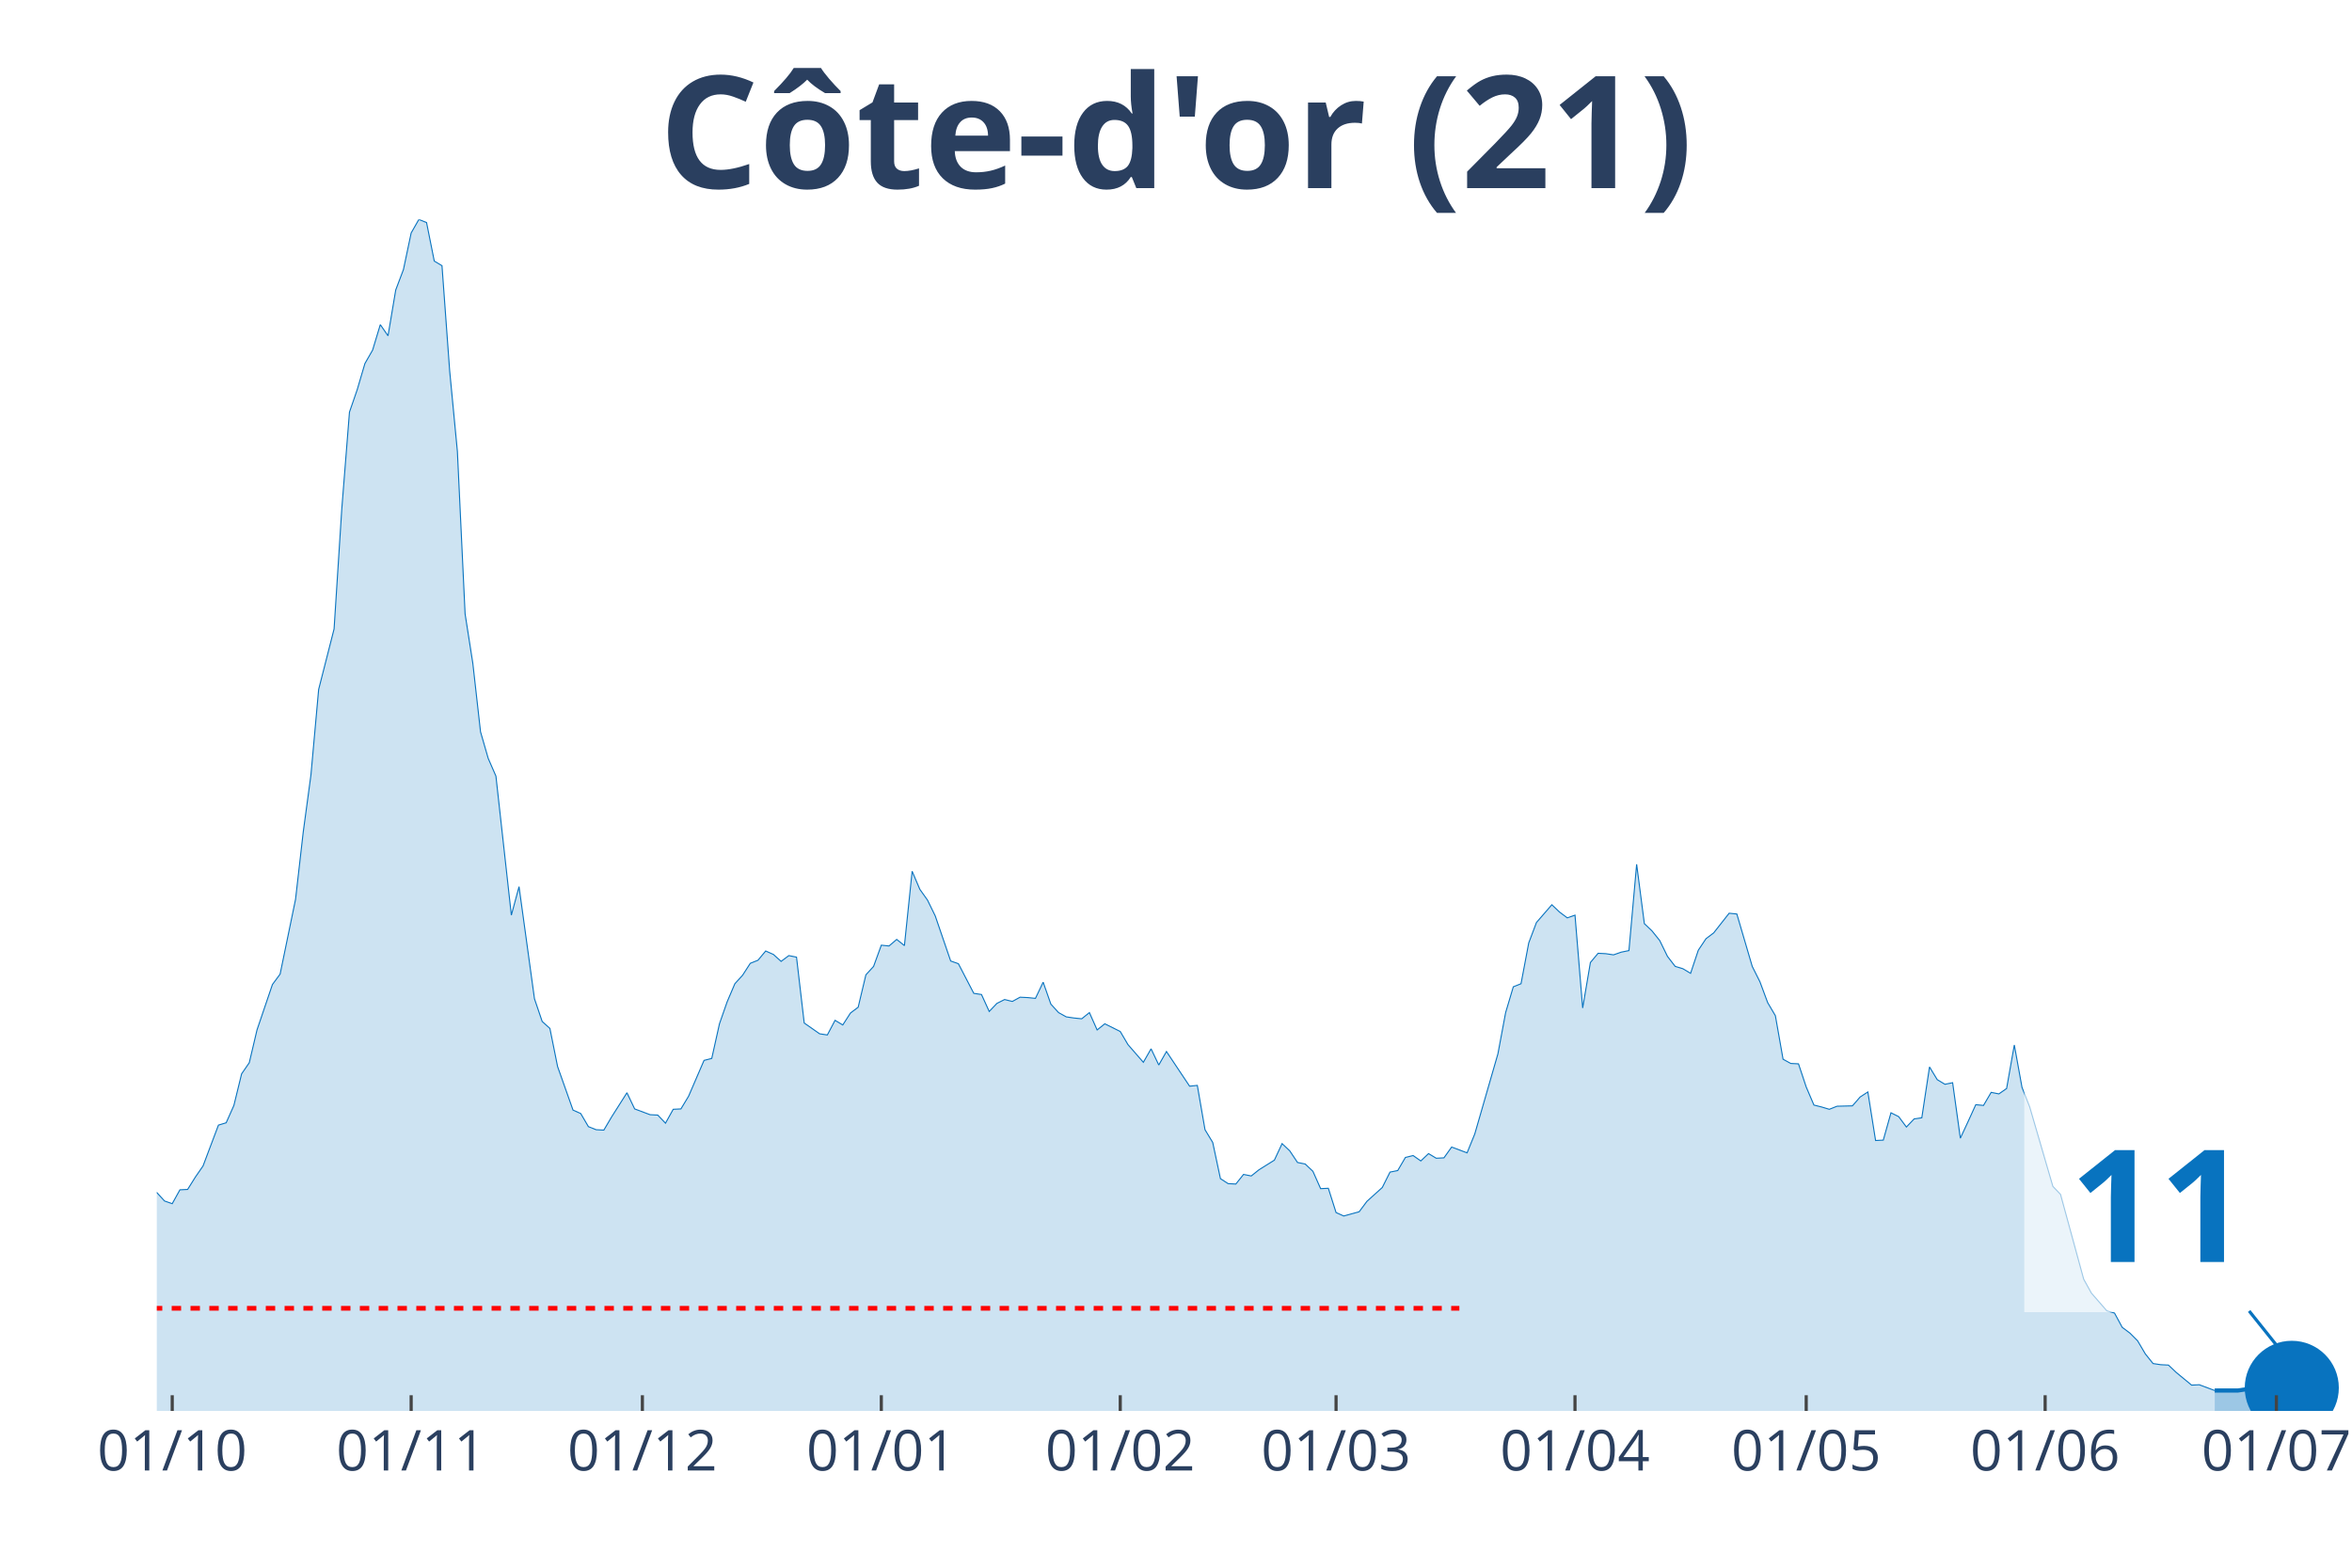
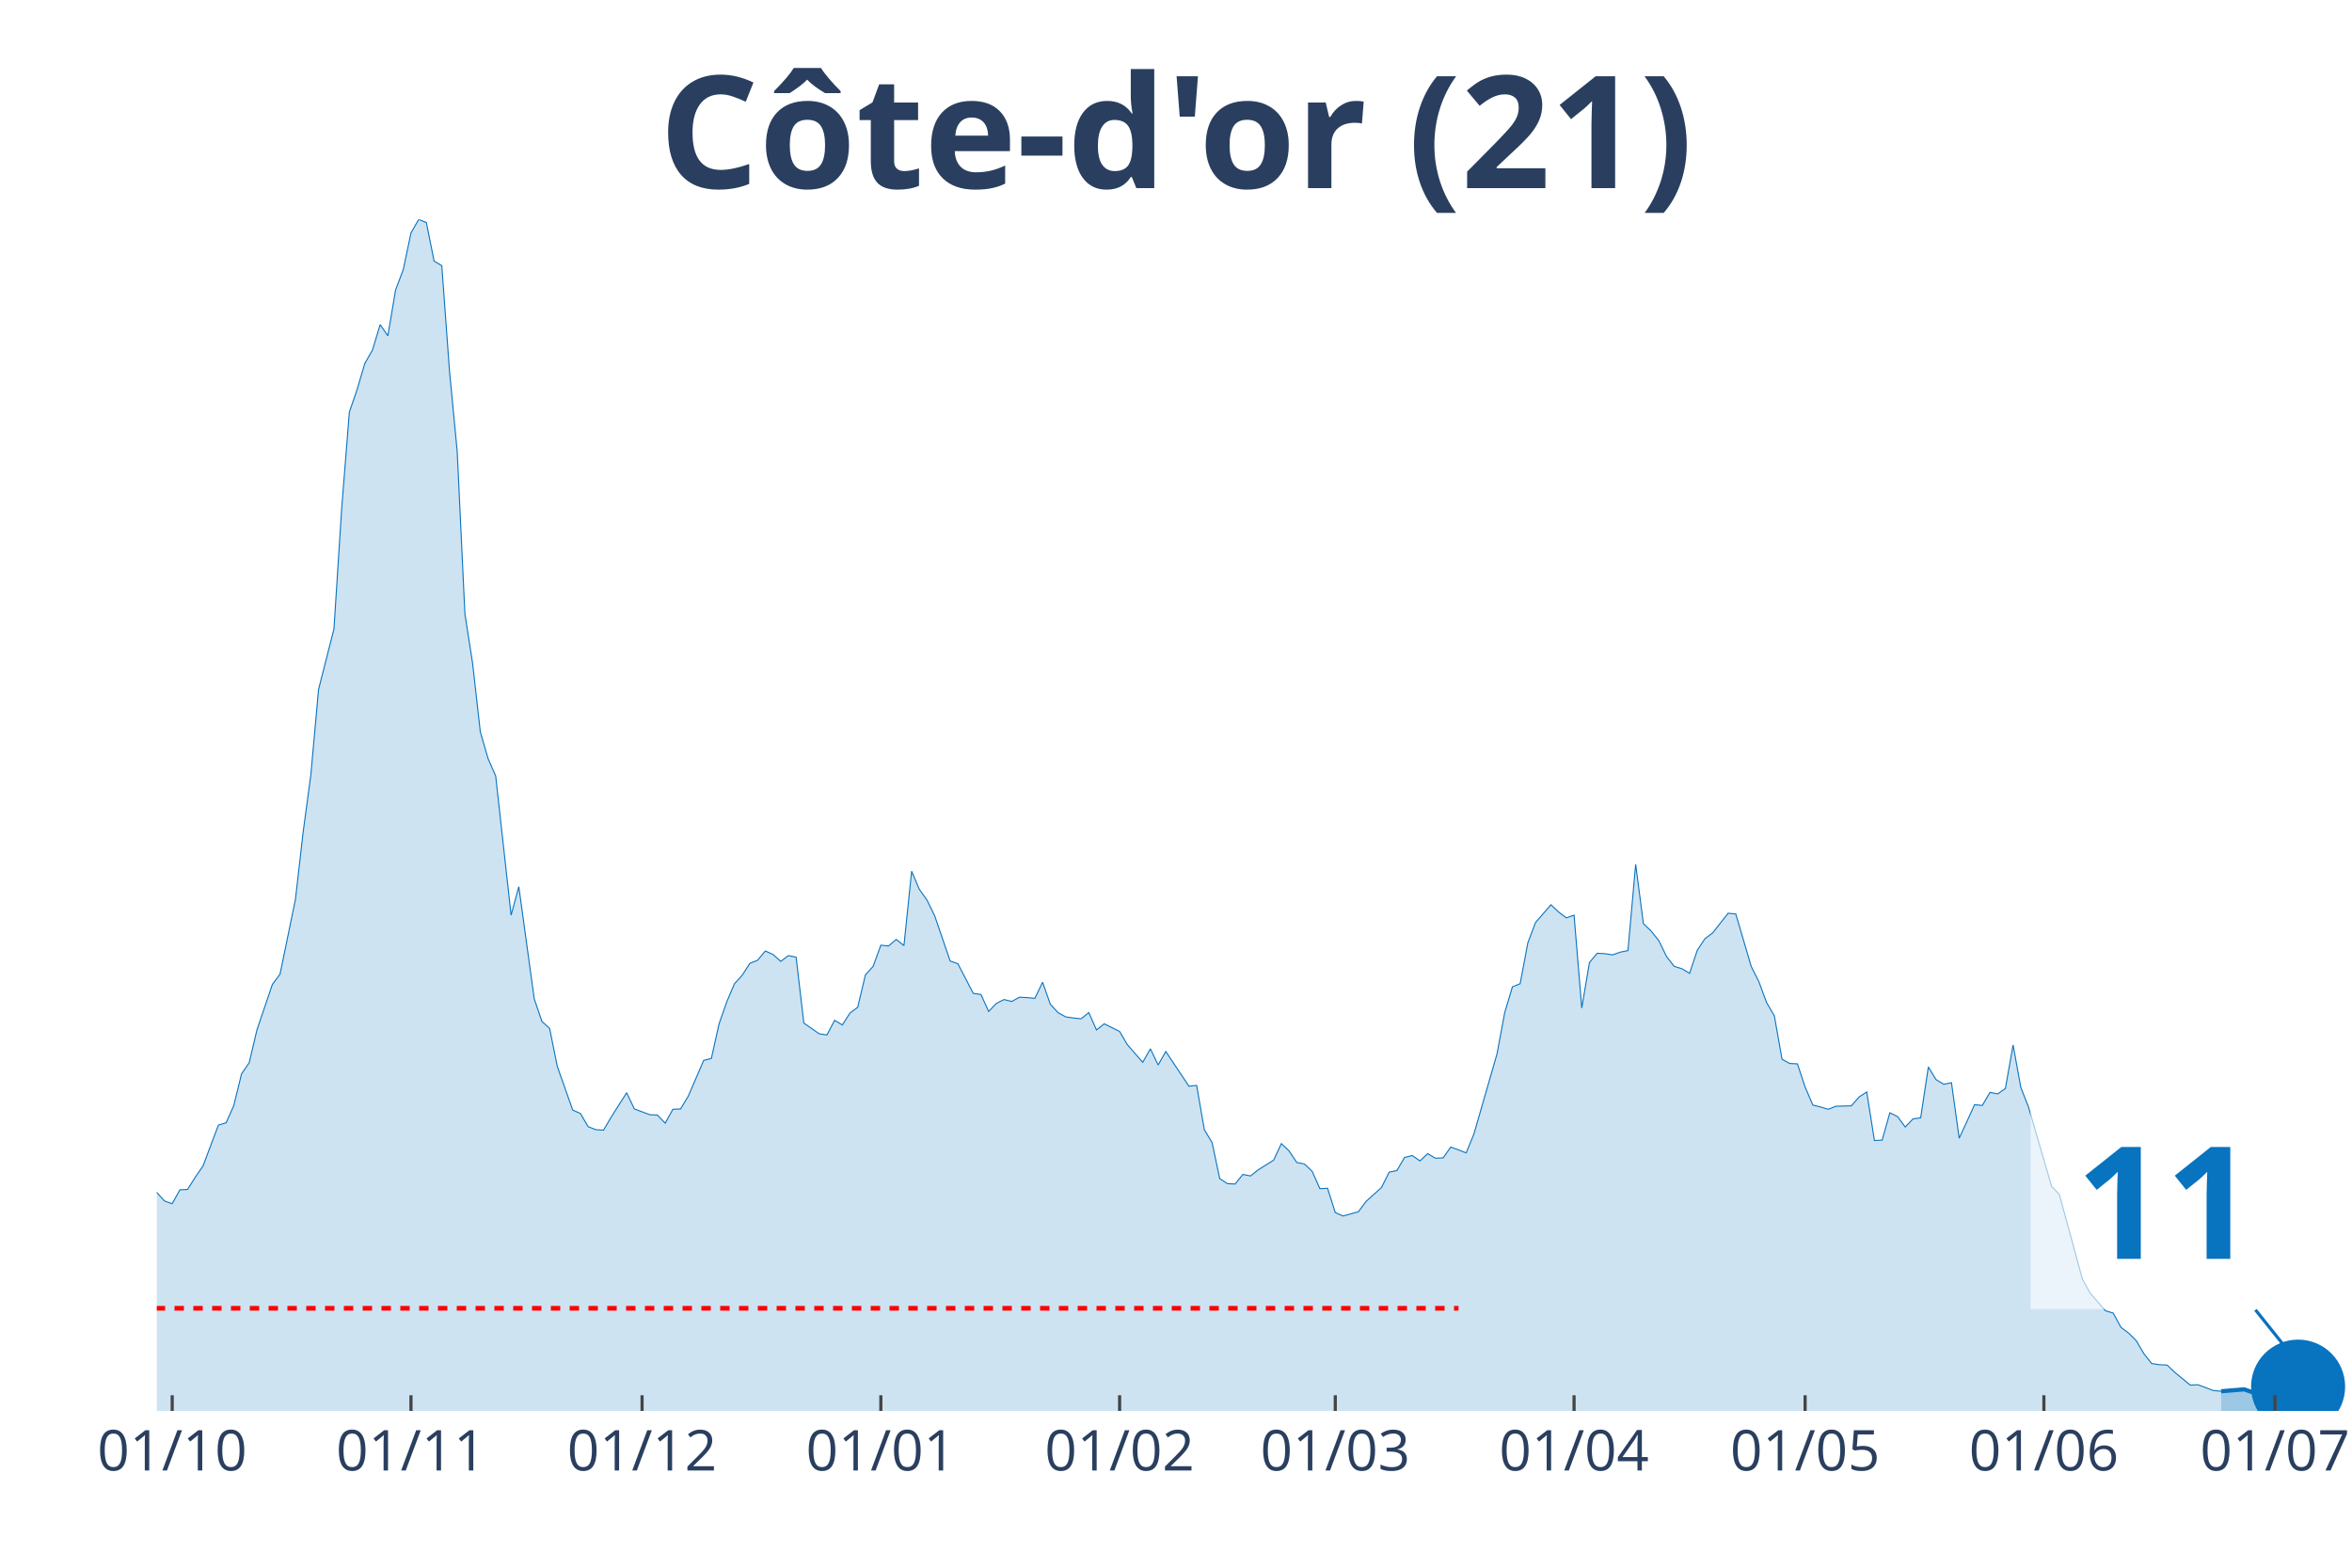
<svg xmlns="http://www.w3.org/2000/svg" class="main-svg" width="1125" height="750" style="" viewBox="0 0 750 500">
  <rect x="0" y="0" width="750" height="500" style="fill: rgb(0, 0, 0); fill-opacity: 0;" />
-   <defs id="defs-af2af2">
+   <defs id="defs-c549f2">
    <g class="clips">
-       <clipPath id="clipaf2af2xyplot" class="plotclip">
-         <rect width="698" height="380" />
+       <clipPath id="clipc549f2xyplot" class="plotclip">
+         <rect width="700" height="380" />
      </clipPath>
-       <clipPath class="axesclip" id="clipaf2af2x">
-         <rect x="50" y="0" width="698" height="500" />
+       <clipPath class="axesclip" id="clipc549f2x">
+         <rect x="50" y="0" width="700" height="500" />
      </clipPath>
-       <clipPath class="axesclip" id="clipaf2af2y">
+       <clipPath class="axesclip" id="clipc549f2y">
        <rect x="0" y="70" width="750" height="380" />
      </clipPath>
-       <clipPath class="axesclip" id="clipaf2af2xy">
-         <rect x="50" y="70" width="698" height="380" />
+       <clipPath class="axesclip" id="clipc549f2xy">
+         <rect x="50" y="70" width="700" height="380" />
      </clipPath>
    </g>
    <g class="gradients" />
  </defs>
  <g class="bglayer">
-     <rect class="bg" x="50" y="70" width="698" height="380" style="fill: rgb(0, 0, 0); fill-opacity: 0; stroke-width: 0;" />
+     <rect class="bg" x="50" y="70" width="700" height="380" style="fill: rgb(0, 0, 0); fill-opacity: 0; stroke-width: 0;" />
  </g>
  <g class="layer-below">
    <g class="imagelayer" />
    <g class="shapelayer" />
  </g>
  <g class="cartesianlayer">
    <g class="subplot xy">
      <g class="layer-subplot">
        <g class="shapelayer" />
        <g class="imagelayer" />
      </g>
      <g class="gridlayer">
        <g class="x">
-           <path class="xgrid crisp" transform="translate(54.92,0)" d="M0,70v380" style="stroke: rgb(255, 255, 255); stroke-opacity: 1; stroke-width: 1px;" />
-           <path class="xgrid crisp" transform="translate(131.11,0)" d="M0,70v380" style="stroke: rgb(255, 255, 255); stroke-opacity: 1; stroke-width: 1px;" />
-           <path class="xgrid crisp" transform="translate(204.84,0)" d="M0,70v380" style="stroke: rgb(255, 255, 255); stroke-opacity: 1; stroke-width: 1px;" />
-           <path class="xgrid crisp" transform="translate(281.03,0)" d="M0,70v380" style="stroke: rgb(255, 255, 255); stroke-opacity: 1; stroke-width: 1px;" />
-           <path class="xgrid crisp" transform="translate(357.22,0)" d="M0,70v380" style="stroke: rgb(255, 255, 255); stroke-opacity: 1; stroke-width: 1px;" />
-           <path class="xgrid crisp" transform="translate(426.04,0)" d="M0,70v380" style="stroke: rgb(255, 255, 255); stroke-opacity: 1; stroke-width: 1px;" />
-           <path class="xgrid crisp" transform="translate(502.23,0)" d="M0,70v380" style="stroke: rgb(255, 255, 255); stroke-opacity: 1; stroke-width: 1px;" />
-           <path class="xgrid crisp" transform="translate(575.96,0)" d="M0,70v380" style="stroke: rgb(255, 255, 255); stroke-opacity: 1; stroke-width: 1px;" />
-           <path class="xgrid crisp" transform="translate(652.15,0)" d="M0,70v380" style="stroke: rgb(255, 255, 255); stroke-opacity: 1; stroke-width: 1px;" />
-           <path class="xgrid crisp" transform="translate(725.88,0)" d="M0,70v380" style="stroke: rgb(255, 255, 255); stroke-opacity: 1; stroke-width: 1px;" />
+           <path class="xgrid crisp" transform="translate(54.91,0)" d="M0,70v380" style="stroke: rgb(255, 255, 255); stroke-opacity: 1; stroke-width: 1px;" />
+           <path class="xgrid crisp" transform="translate(131.05,0)" d="M0,70v380" style="stroke: rgb(255, 255, 255); stroke-opacity: 1; stroke-width: 1px;" />
+           <path class="xgrid crisp" transform="translate(204.74,0)" d="M0,70v380" style="stroke: rgb(255, 255, 255); stroke-opacity: 1; stroke-width: 1px;" />
+           <path class="xgrid crisp" transform="translate(280.88,0)" d="M0,70v380" style="stroke: rgb(255, 255, 255); stroke-opacity: 1; stroke-width: 1px;" />
+           <path class="xgrid crisp" transform="translate(357.02,0)" d="M0,70v380" style="stroke: rgb(255, 255, 255); stroke-opacity: 1; stroke-width: 1px;" />
+           <path class="xgrid crisp" transform="translate(425.79,0)" d="M0,70v380" style="stroke: rgb(255, 255, 255); stroke-opacity: 1; stroke-width: 1px;" />
+           <path class="xgrid crisp" transform="translate(501.93,0)" d="M0,70v380" style="stroke: rgb(255, 255, 255); stroke-opacity: 1; stroke-width: 1px;" />
+           <path class="xgrid crisp" transform="translate(575.61,0)" d="M0,70v380" style="stroke: rgb(255, 255, 255); stroke-opacity: 1; stroke-width: 1px;" />
+           <path class="xgrid crisp" transform="translate(651.75,0)" d="M0,70v380" style="stroke: rgb(255, 255, 255); stroke-opacity: 1; stroke-width: 1px;" />
+           <path class="xgrid crisp" transform="translate(725.44,0)" d="M0,70v380" style="stroke: rgb(255, 255, 255); stroke-opacity: 1; stroke-width: 1px;" />
        </g>
        <g class="y" />
      </g>
      <g class="zerolinelayer" />
      <path class="xlines-below" />
      <path class="ylines-below" />
      <g class="overlines-below" />
      <g class="xaxislayer-below" />
      <g class="yaxislayer-below" />
      <g class="overaxes-below" />
-       <g class="plot" transform="translate(50, 70)" clip-path="url('#clipaf2af2xyplot')">
+       <g class="plot" transform="translate(50, 70)" clip-path="url('#clipc549f2xyplot')">
        <g class="scatterlayer mlayer">
-           <g class="trace scatter trace9802dc" style="stroke-miterlimit: 2;">
+           <g class="trace scatter trace1f69bd" style="stroke-miterlimit: 2;">
            <g class="fills">
              <g>
-                 <path class="js-fill" d="M656.22,380L-334.25,380L-334.25,374.47L-312.13,376.44L-309.68,377.79L-290.01,379.63L-287.56,379.63L-255.61,378.16L-253.15,378.16L-228.57,378.89L-226.11,378.89L-186.79,378.4L-184.33,378.28L-159.75,376.56L-157.3,377.17L-132.72,375.09L-130.26,375.7L-120.43,374.1L-117.97,373.12L-115.51,372.87L-113.06,369.68L-105.68,362.8L-103.23,357.27L-86.02,335.28L-83.56,336.39L-81.11,336.26L-78.65,338.11L-76.19,335.28L-73.73,334.91L-68.82,334.79L-66.36,334.42L-63.9,333.44L-61.44,325.08L-58.99,318.45L-56.53,317.34L-51.61,310.71L-49.15,308.5L-46.7,307.27L-44.24,311.94L-41.78,316.61L-39.32,316.11L-36.87,319.55L-34.41,316.61L-31.95,315.75L-29.49,312.92L-24.58,309.48L-22.12,305.06L-19.66,302.23L-17.2,304.93L-14.75,303.83L-12.29,307.76L-9.83,307.64L-7.37,309.48L-4.92,308.74L-2.46,311.57L0,310.34L2.46,313.04L4.92,313.9L7.37,309.48L9.83,309.36L12.29,305.43L14.75,301.86L17.2,295.35L19.66,288.84L22.12,288.1L24.58,282.57L27.04,272.5L29.49,268.94L31.95,258.49L36.87,244L39.32,240.68L44.24,216.84L46.7,195.34L49.15,177.16L51.61,149.89L56.53,130.6L58.99,92.27L61.44,61.43L63.9,54.3L66.36,45.95L68.82,41.65L71.27,33.54L73.73,37.1L76.19,22.48L78.65,15.97L81.11,4.3L83.56,0L86.02,0.98L88.48,13.27L90.94,14.74L93.39,48.28L95.85,73.96L98.31,125.81L100.77,141.53L103.23,163.4L105.68,171.88L108.14,177.53L113.06,221.88L115.51,212.79L120.43,248.54L122.89,255.79L125.35,258L127.8,270.16L132.72,284.05L135.18,285.15L137.63,289.33L140.09,290.31L142.55,290.44L145.01,286.26L149.92,278.52L152.38,283.68L157.3,285.52L159.75,285.65L162.21,288.23L164.67,283.8L167.13,283.68L169.58,279.62L174.5,268.2L176.96,267.58L179.42,256.53L181.87,249.52L184.33,243.75L186.79,241.05L189.25,237.24L191.7,236.26L194.16,233.31L196.62,234.41L199.08,236.62L201.54,234.78L203.99,235.27L206.45,256.28L211.37,259.72L213.82,260.09L216.28,255.42L218.74,256.9L221.2,253.09L223.65,251.24L226.11,240.92L228.57,238.22L231.03,231.46L233.49,231.71L235.94,229.62L238.4,231.59L240.86,207.88L243.32,213.65L245.77,217.09L248.23,222.13L253.15,236.5L255.61,237.36L260.52,246.82L262.98,247.19L265.44,252.6L267.89,250.02L270.35,248.79L272.81,249.4L275.27,248.05L277.73,248.17L280.18,248.42L282.64,243.26L285.1,250.26L287.56,252.96L290.01,254.32L292.47,254.68L294.93,254.93L297.39,252.96L299.85,258.49L302.3,256.53L307.22,258.98L309.68,263.16L314.59,268.81L317.05,264.51L319.51,269.67L321.96,265.37L329.34,276.43L331.8,276.18L334.25,290.31L336.71,294.37L339.17,305.92L341.63,307.51L344.08,307.64L346.54,304.57L349,305.06L351.46,303.09L356.37,300.02L358.83,294.74L361.29,297.07L363.75,300.76L366.2,301.25L368.66,303.58L371.12,309.11L373.58,308.99L376.04,316.73L378.49,317.83L383.41,316.48L385.87,313.17L390.78,308.74L393.24,303.83L395.7,303.34L398.15,299.16L400.61,298.55L403.07,300.27L405.53,297.93L407.99,299.41L410.44,299.28L412.9,295.84L417.82,297.69L420.27,291.67L427.65,266.11L430.11,252.96L432.56,244.73L435.02,243.75L437.48,230.73L439.94,224.22L444.85,218.56L447.31,220.9L449.77,222.74L452.23,221.88L454.68,251.49L457.14,236.99L459.6,234.04L462.06,234.17L464.51,234.54L466.97,233.68L469.43,233.18L471.89,205.66L474.35,224.58L476.8,226.92L479.26,229.99L481.72,235.03L484.18,238.22L486.63,238.96L489.09,240.43L491.55,233.06L494.01,229.38L496.46,227.53L501.38,221.27L503.84,221.51L508.75,238.22L511.21,243.14L513.67,249.77L516.13,253.95L518.58,267.83L521.04,269.18L523.5,269.3L525.96,276.68L528.42,282.45L530.87,283.06L533.33,283.8L535.79,282.82L540.7,282.7L543.16,279.87L545.62,278.27L548.08,293.75L550.54,293.63L552.99,284.91L555.45,286.14L557.91,289.45L560.37,286.87L562.82,286.51L565.28,270.29L567.74,274.34L570.2,275.82L572.65,275.32L575.11,293.02L577.57,287.73L580.03,282.33L582.49,282.57L584.94,278.4L587.4,278.89L589.86,277.17L592.32,263.28L594.77,276.8L597.23,283.06L604.61,308.37L607.06,310.95L614.44,337.98L616.89,342.41L621.81,348.06L624.27,348.79L626.73,353.34L629.18,355.18L631.64,357.64L634.1,361.82L636.56,364.89L639.01,365.26L641.47,365.38L643.93,367.71L648.85,371.77L651.3,371.65L656.22,373.49" style="fill: rgb(8, 115, 191); fill-opacity: 0.2; stroke-width: 0;" />
+                 <path class="js-fill" d="M658.25,380L-334.04,380L-334.04,374.47L-311.93,376.44L-309.47,377.79L-289.82,379.63L-287.37,379.63L-255.44,378.16L-252.98,378.16L-228.42,378.89L-225.96,378.89L-186.67,378.4L-184.21,378.28L-159.65,376.56L-157.19,377.17L-132.63,375.09L-130.18,375.7L-120.35,374.1L-117.89,373.12L-115.44,372.87L-112.98,369.68L-105.61,362.8L-103.16,357.27L-85.96,335.28L-83.51,336.39L-81.05,336.26L-78.6,338.11L-76.14,335.28L-73.68,334.91L-68.77,334.79L-66.32,334.42L-63.86,333.44L-61.4,325.08L-58.95,318.45L-56.49,317.34L-51.58,310.71L-49.12,308.5L-46.67,307.27L-44.21,311.94L-41.75,316.61L-39.3,316.11L-36.84,319.55L-34.39,316.61L-31.93,315.75L-29.47,312.92L-24.56,309.48L-22.11,305.06L-19.65,302.23L-17.19,304.93L-14.74,303.83L-12.28,307.76L-9.82,307.64L-7.37,309.48L-4.91,308.74L-2.46,311.57L0,310.34L2.46,313.04L4.91,313.9L7.37,309.48L9.82,309.36L12.28,305.43L14.74,301.86L17.19,295.35L19.65,288.84L22.11,288.1L24.56,282.57L27.02,272.5L29.47,268.94L31.93,258.49L36.84,244L39.3,240.68L44.21,216.84L46.67,195.34L49.12,177.16L51.58,149.89L56.49,130.6L58.95,92.27L61.4,61.43L63.86,54.3L66.32,45.95L68.77,41.65L71.23,33.54L73.68,37.1L76.14,22.48L78.6,15.97L81.05,4.3L83.51,0L85.96,0.98L88.42,13.27L90.88,14.74L93.33,48.28L95.79,73.96L98.25,125.81L100.7,141.53L103.16,163.4L105.61,171.88L108.07,177.53L112.98,221.88L115.44,212.79L120.35,248.54L122.81,255.79L125.26,258L127.72,270.16L132.63,284.05L135.09,285.15L137.54,289.33L140,290.31L142.46,290.44L144.91,286.26L149.82,278.52L152.28,283.68L157.19,285.52L159.65,285.65L162.11,288.23L164.56,283.8L167.02,283.68L169.47,279.62L174.39,268.2L176.84,267.58L179.3,256.53L181.75,249.52L184.21,243.75L186.67,241.05L189.12,237.24L191.58,236.26L194.04,233.31L196.49,234.41L198.95,236.62L201.4,234.78L203.86,235.27L206.32,256.28L211.23,259.72L213.68,260.09L216.14,255.42L218.6,256.9L221.05,253.09L223.51,251.24L225.96,240.92L228.42,238.22L230.88,231.46L233.33,231.71L235.79,229.62L238.25,231.59L240.7,207.88L243.16,213.65L245.61,217.09L248.07,222.13L252.98,236.5L255.44,237.36L260.35,246.82L262.81,247.19L265.26,252.6L267.72,250.02L270.18,248.79L272.63,249.4L275.09,248.05L277.54,248.17L280,248.42L282.46,243.26L284.91,250.26L287.37,252.96L289.82,254.32L292.28,254.68L294.74,254.93L297.19,252.96L299.65,258.49L302.11,256.53L307.02,258.98L309.47,263.16L314.39,268.81L316.84,264.51L319.3,269.67L321.75,265.37L329.12,276.43L331.58,276.18L334.04,290.31L336.49,294.37L338.95,305.92L341.4,307.51L343.86,307.64L346.32,304.57L348.77,305.06L351.23,303.09L356.14,300.02L358.6,294.74L361.05,297.07L363.51,300.76L365.96,301.25L368.42,303.58L370.88,309.11L373.33,308.99L375.79,316.73L378.25,317.83L383.16,316.48L385.61,313.17L390.53,308.74L392.98,303.83L395.44,303.34L397.89,299.16L400.35,298.55L402.81,300.27L405.26,297.93L407.72,299.41L410.18,299.28L412.63,295.84L417.54,297.69L420,291.67L427.37,266.11L429.82,252.96L432.28,244.73L434.74,243.75L437.19,230.73L439.65,224.22L444.56,218.56L447.02,220.9L449.47,222.74L451.93,221.88L454.39,251.49L456.84,236.99L459.3,234.04L461.75,234.17L464.21,234.54L466.67,233.68L469.12,233.18L471.58,205.66L474.04,224.58L476.49,226.92L478.95,229.99L481.4,235.03L483.86,238.22L486.32,238.96L488.77,240.43L491.23,233.06L493.68,229.38L496.14,227.53L501.05,221.27L503.51,221.51L508.42,238.22L510.88,243.14L513.33,249.77L515.79,253.95L518.25,267.83L520.7,269.18L523.16,269.3L525.61,276.68L528.07,282.45L530.53,283.06L532.98,283.8L535.44,282.82L540.35,282.7L542.81,279.87L545.26,278.27L547.72,293.75L550.18,293.63L552.63,284.91L555.09,286.14L557.54,289.45L560,286.87L562.46,286.51L564.91,270.29L567.37,274.34L569.82,275.82L572.28,275.32L574.74,293.02L577.19,287.73L579.65,282.33L582.11,282.57L584.56,278.4L587.02,278.89L589.47,277.17L591.93,263.28L594.39,276.8L596.84,283.06L604.21,308.37L606.67,310.95L614.04,337.98L616.49,342.41L621.4,348.06L623.86,348.79L626.32,353.34L628.77,355.18L631.23,357.64L633.68,361.82L636.14,364.89L638.6,365.26L641.05,365.38L643.51,367.71L648.42,371.77L650.88,371.65L655.79,373.49L658.25,373.73" style="fill: rgb(8, 115, 191); fill-opacity: 0.2; stroke-width: 0;" />
              </g>
            </g>
            <g class="errorbars" />
            <g class="lines">
-               <path class="js-line" d="M-334.25,374.47L-312.13,376.44L-309.68,377.79L-290.01,379.63L-287.56,379.63L-255.61,378.16L-253.15,378.16L-228.57,378.89L-226.11,378.89L-186.79,378.4L-184.33,378.28L-159.75,376.56L-157.3,377.17L-132.72,375.09L-130.26,375.7L-120.43,374.1L-117.97,373.12L-115.51,372.87L-113.06,369.68L-105.68,362.8L-103.23,357.27L-86.02,335.28L-83.56,336.39L-81.11,336.26L-78.65,338.11L-76.19,335.28L-73.73,334.91L-68.82,334.79L-66.36,334.42L-63.9,333.44L-61.44,325.08L-58.99,318.45L-56.53,317.34L-51.61,310.71L-49.15,308.5L-46.7,307.27L-44.24,311.94L-41.78,316.61L-39.32,316.11L-36.87,319.55L-34.41,316.61L-31.95,315.75L-29.49,312.92L-24.58,309.48L-22.12,305.06L-19.66,302.23L-17.2,304.93L-14.75,303.83L-12.29,307.76L-9.83,307.64L-7.37,309.48L-4.92,308.74L-2.46,311.57L0,310.34L2.46,313.04L4.92,313.9L7.37,309.48L9.83,309.36L12.29,305.43L14.75,301.86L17.2,295.35L19.66,288.84L22.12,288.1L24.58,282.57L27.04,272.5L29.49,268.94L31.95,258.49L36.87,244L39.32,240.68L44.24,216.84L46.7,195.34L49.15,177.16L51.61,149.89L56.53,130.6L58.99,92.27L61.44,61.43L63.9,54.3L66.36,45.95L68.82,41.65L71.27,33.54L73.73,37.1L76.19,22.48L78.65,15.97L81.11,4.3L83.56,0L86.02,0.98L88.48,13.27L90.94,14.74L93.39,48.28L95.85,73.96L98.31,125.81L100.77,141.53L103.23,163.4L105.68,171.88L108.14,177.53L113.06,221.88L115.51,212.79L120.43,248.54L122.89,255.79L125.35,258L127.8,270.16L132.72,284.05L135.18,285.15L137.63,289.33L140.09,290.31L142.55,290.44L145.01,286.26L149.92,278.52L152.38,283.68L157.3,285.52L159.75,285.65L162.21,288.23L164.67,283.8L167.13,283.68L169.58,279.62L174.5,268.2L176.96,267.58L179.42,256.53L181.87,249.52L184.33,243.75L186.79,241.05L189.25,237.24L191.7,236.26L194.16,233.31L196.62,234.41L199.08,236.62L201.54,234.78L203.99,235.27L206.45,256.28L211.37,259.72L213.82,260.09L216.28,255.42L218.74,256.9L221.2,253.09L223.65,251.24L226.11,240.92L228.57,238.22L231.03,231.46L233.49,231.71L235.94,229.62L238.4,231.59L240.86,207.88L243.32,213.65L245.77,217.09L248.23,222.13L253.15,236.5L255.61,237.36L260.52,246.82L262.98,247.19L265.44,252.6L267.89,250.02L270.35,248.79L272.81,249.4L275.27,248.05L277.73,248.17L280.18,248.42L282.64,243.26L285.1,250.26L287.56,252.96L290.01,254.32L292.47,254.68L294.93,254.93L297.39,252.96L299.85,258.49L302.3,256.53L307.22,258.98L309.68,263.16L314.59,268.81L317.05,264.51L319.51,269.67L321.96,265.37L329.34,276.43L331.8,276.18L334.25,290.31L336.71,294.37L339.17,305.92L341.63,307.51L344.08,307.64L346.54,304.57L349,305.06L351.46,303.09L356.37,300.02L358.83,294.74L361.29,297.07L363.75,300.76L366.2,301.25L368.66,303.58L371.12,309.11L373.58,308.99L376.04,316.73L378.49,317.83L383.41,316.48L385.87,313.17L390.78,308.74L393.24,303.83L395.7,303.34L398.15,299.16L400.61,298.55L403.07,300.27L405.53,297.93L407.99,299.41L410.44,299.28L412.9,295.84L417.82,297.69L420.27,291.67L427.65,266.11L430.11,252.96L432.56,244.73L435.02,243.75L437.48,230.73L439.94,224.22L444.85,218.56L447.31,220.9L449.77,222.74L452.23,221.88L454.68,251.49L457.14,236.99L459.6,234.04L462.06,234.17L464.51,234.54L466.97,233.68L469.43,233.18L471.89,205.66L474.35,224.58L476.8,226.92L479.26,229.99L481.72,235.03L484.18,238.22L486.63,238.96L489.09,240.43L491.55,233.06L494.01,229.38L496.46,227.53L501.38,221.27L503.84,221.51L508.75,238.22L511.21,243.14L513.67,249.77L516.13,253.95L518.58,267.83L521.04,269.18L523.5,269.3L525.96,276.68L528.42,282.45L530.87,283.06L533.33,283.8L535.79,282.82L540.7,282.7L543.16,279.87L545.62,278.27L548.08,293.75L550.54,293.63L552.99,284.91L555.45,286.14L557.91,289.45L560.37,286.87L562.82,286.51L565.28,270.29L567.74,274.34L570.2,275.82L572.65,275.32L575.11,293.02L577.57,287.73L580.03,282.33L582.49,282.57L584.94,278.4L587.4,278.89L589.86,277.17L592.32,263.28L594.77,276.8L597.23,283.06L604.61,308.37L607.06,310.95L614.44,337.98L616.89,342.41L621.81,348.06L624.27,348.79L626.73,353.34L629.18,355.18L631.64,357.64L634.1,361.82L636.56,364.89L639.01,365.26L641.47,365.38L643.93,367.71L648.85,371.77L651.3,371.65L656.22,373.49" style="vector-effect: non-scaling-stroke; fill: none; stroke: rgb(8, 115, 191); stroke-opacity: 1; stroke-width: 0.5px; opacity: 1;" />
+               <path class="js-line" d="M-334.04,374.47L-311.93,376.44L-309.47,377.79L-289.82,379.63L-287.37,379.63L-255.44,378.16L-252.98,378.16L-228.42,378.89L-225.96,378.89L-186.67,378.4L-184.21,378.28L-159.65,376.56L-157.19,377.17L-132.63,375.09L-130.18,375.7L-120.35,374.1L-117.89,373.12L-115.44,372.87L-112.98,369.68L-105.61,362.8L-103.16,357.27L-85.96,335.28L-83.51,336.39L-81.05,336.26L-78.6,338.11L-76.14,335.28L-73.68,334.91L-68.77,334.79L-66.32,334.42L-63.86,333.44L-61.4,325.08L-58.95,318.45L-56.49,317.34L-51.58,310.71L-49.12,308.5L-46.67,307.27L-44.21,311.94L-41.75,316.61L-39.3,316.11L-36.84,319.55L-34.39,316.61L-31.93,315.75L-29.47,312.92L-24.56,309.48L-22.11,305.06L-19.65,302.23L-17.19,304.93L-14.74,303.83L-12.28,307.76L-9.82,307.64L-7.37,309.48L-4.91,308.74L-2.46,311.57L0,310.34L2.46,313.04L4.91,313.9L7.37,309.48L9.82,309.36L12.28,305.43L14.74,301.86L17.19,295.35L19.65,288.84L22.11,288.1L24.56,282.57L27.02,272.5L29.47,268.94L31.93,258.49L36.84,244L39.3,240.68L44.21,216.84L46.67,195.34L49.12,177.16L51.58,149.89L56.49,130.6L58.95,92.27L61.4,61.43L63.86,54.3L66.32,45.95L68.77,41.65L71.23,33.54L73.68,37.1L76.14,22.48L78.6,15.97L81.05,4.3L83.51,0L85.96,0.98L88.42,13.27L90.88,14.74L93.33,48.28L95.79,73.96L98.25,125.81L100.7,141.53L103.16,163.4L105.61,171.88L108.07,177.53L112.98,221.88L115.44,212.79L120.35,248.54L122.81,255.79L125.26,258L127.72,270.16L132.63,284.05L135.09,285.15L137.54,289.33L140,290.31L142.46,290.44L144.91,286.26L149.82,278.52L152.28,283.68L157.19,285.52L159.65,285.65L162.11,288.23L164.56,283.8L167.02,283.68L169.47,279.62L174.39,268.2L176.84,267.58L179.3,256.53L181.75,249.52L184.21,243.75L186.67,241.05L189.12,237.24L191.58,236.26L194.04,233.31L196.49,234.41L198.95,236.62L201.4,234.78L203.86,235.27L206.32,256.28L211.23,259.72L213.68,260.09L216.14,255.42L218.6,256.9L221.05,253.09L223.51,251.24L225.96,240.92L228.42,238.22L230.88,231.46L233.33,231.71L235.79,229.62L238.25,231.59L240.7,207.88L243.16,213.65L245.61,217.09L248.07,222.13L252.98,236.5L255.44,237.36L260.35,246.82L262.81,247.19L265.26,252.6L267.72,250.02L270.18,248.79L272.63,249.4L275.09,248.05L277.54,248.17L280,248.42L282.46,243.26L284.91,250.26L287.37,252.96L289.82,254.32L292.28,254.68L294.74,254.93L297.19,252.96L299.65,258.49L302.11,256.53L307.02,258.98L309.47,263.16L314.39,268.81L316.84,264.51L319.3,269.67L321.75,265.37L329.12,276.43L331.58,276.18L334.04,290.31L336.49,294.37L338.95,305.92L341.4,307.51L343.86,307.64L346.32,304.57L348.77,305.06L351.23,303.09L356.14,300.02L358.6,294.74L361.05,297.07L363.51,300.76L365.96,301.25L368.42,303.58L370.88,309.11L373.33,308.99L375.79,316.73L378.25,317.83L383.16,316.48L385.61,313.17L390.53,308.74L392.98,303.83L395.44,303.34L397.89,299.16L400.35,298.55L402.81,300.27L405.26,297.93L407.72,299.41L410.18,299.28L412.63,295.84L417.54,297.69L420,291.67L427.37,266.11L429.82,252.96L432.28,244.73L434.74,243.75L437.19,230.73L439.65,224.22L444.56,218.56L447.02,220.9L449.47,222.74L451.93,221.88L454.39,251.49L456.84,236.99L459.3,234.04L461.75,234.17L464.21,234.54L466.67,233.68L469.12,233.18L471.58,205.66L474.04,224.58L476.49,226.92L478.95,229.99L481.4,235.03L483.86,238.22L486.32,238.96L488.77,240.43L491.23,233.06L493.68,229.38L496.14,227.53L501.05,221.27L503.51,221.51L508.42,238.22L510.88,243.14L513.33,249.77L515.79,253.95L518.25,267.83L520.7,269.18L523.16,269.3L525.61,276.68L528.07,282.45L530.53,283.06L532.98,283.8L535.44,282.82L540.35,282.7L542.81,279.87L545.26,278.27L547.72,293.75L550.18,293.63L552.63,284.91L555.09,286.14L557.54,289.45L560,286.87L562.46,286.51L564.91,270.29L567.37,274.34L569.82,275.82L572.28,275.32L574.74,293.02L577.19,287.73L579.65,282.33L582.11,282.57L584.56,278.4L587.02,278.89L589.47,277.17L591.93,263.28L594.39,276.8L596.84,283.06L604.21,308.37L606.67,310.95L614.04,337.98L616.49,342.41L621.4,348.06L623.86,348.79L626.32,353.34L628.77,355.18L631.23,357.64L633.68,361.82L636.14,364.89L638.6,365.26L641.05,365.38L643.51,367.71L648.42,371.77L650.88,371.65L655.79,373.49L658.25,373.73" style="vector-effect: non-scaling-stroke; fill: none; stroke: rgb(8, 115, 191); stroke-opacity: 1; stroke-width: 0.5px; opacity: 1;" />
            </g>
            <g class="points" />
            <g class="text" />
          </g>
-           <g class="trace scatter trace4e0bdc" style="stroke-miterlimit: 2;">
+           <g class="trace scatter trace350496" style="stroke-miterlimit: 2;">
            <g class="fills">
              <g>
-                 <path class="js-fill" d="M680.8,380L656.22,380L656.22,373.49L663.59,373.49L666.05,373.12L670.96,374.1L673.42,374.1L680.8,372.63" style="fill: rgb(8, 115, 191); fill-opacity: 0.4; stroke-width: 0;" />
+                 <path class="js-fill" d="M682.81,380L658.25,380L658.25,373.73L665.61,373.12L668.07,373.98L675.44,373.73L677.89,373.37L682.81,372.26" style="fill: rgb(8, 115, 191); fill-opacity: 0.4; stroke-width: 0;" />
              </g>
            </g>
            <g class="errorbars" />
            <g class="lines">
-               <path class="js-line" d="M656.22,373.49L663.59,373.49L666.05,373.12L670.96,374.1L673.42,374.1L680.8,372.63" style="vector-effect: non-scaling-stroke; fill: none; stroke: rgb(8, 115, 191); stroke-opacity: 1; stroke-width: 2px; opacity: 1;" />
+               <path class="js-line" d="M658.25,373.73L665.61,373.12L668.07,373.98L675.44,373.73L677.89,373.37L682.81,372.26" style="vector-effect: non-scaling-stroke; fill: none; stroke: rgb(8, 115, 191); stroke-opacity: 1; stroke-width: 2px; opacity: 1;" />
            </g>
            <g class="points" />
            <g class="text" />
          </g>
-           <g class="trace scatter trace391566" style="stroke-miterlimit: 2; opacity: 1;">
+           <g class="trace scatter trace4116a0" style="stroke-miterlimit: 2; opacity: 1;">
            <g class="fills" />
            <g class="errorbars" />
            <g class="lines" />
            <g class="points">
-               <path class="point" transform="translate(680.8,372.63)" d="M15,0A15,15 0 1,1 0,-15A15,15 0 0,1 15,0Z" style="opacity: 1; stroke-width: 0px; fill: rgb(8, 115, 191); fill-opacity: 1;" />
+               <path class="point" transform="translate(682.81,372.26)" d="M15,0A15,15 0 1,1 0,-15A15,15 0 0,1 15,0Z" style="opacity: 1; stroke-width: 0px; fill: rgb(8, 115, 191); fill-opacity: 1;" />
            </g>
            <g class="text" />
          </g>
        </g>
      </g>
      <g class="overplot" />
      <path class="xlines-above crisp" style="fill: none; stroke-width: 1px; stroke: rgb(0, 0, 0); stroke-opacity: 0;" d="" />
      <path class="ylines-above crisp" style="fill: none;" d="M0,0" />
      <g class="overlines-above" />
      <g class="xaxislayer-above">
-         <path class="xtick ticks crisp" d="M0,450v-5" transform="translate(54.92,0)" style="stroke: rgb(68, 68, 68); stroke-opacity: 1; stroke-width: 1px;" />
-         <path class="xtick ticks crisp" d="M0,450v-5" transform="translate(131.11,0)" style="stroke: rgb(68, 68, 68); stroke-opacity: 1; stroke-width: 1px;" />
-         <path class="xtick ticks crisp" d="M0,450v-5" transform="translate(204.84,0)" style="stroke: rgb(68, 68, 68); stroke-opacity: 1; stroke-width: 1px;" />
-         <path class="xtick ticks crisp" d="M0,450v-5" transform="translate(281.03,0)" style="stroke: rgb(68, 68, 68); stroke-opacity: 1; stroke-width: 1px;" />
-         <path class="xtick ticks crisp" d="M0,450v-5" transform="translate(357.22,0)" style="stroke: rgb(68, 68, 68); stroke-opacity: 1; stroke-width: 1px;" />
-         <path class="xtick ticks crisp" d="M0,450v-5" transform="translate(426.04,0)" style="stroke: rgb(68, 68, 68); stroke-opacity: 1; stroke-width: 1px;" />
-         <path class="xtick ticks crisp" d="M0,450v-5" transform="translate(502.23,0)" style="stroke: rgb(68, 68, 68); stroke-opacity: 1; stroke-width: 1px;" />
-         <path class="xtick ticks crisp" d="M0,450v-5" transform="translate(575.96,0)" style="stroke: rgb(68, 68, 68); stroke-opacity: 1; stroke-width: 1px;" />
-         <path class="xtick ticks crisp" d="M0,450v-5" transform="translate(652.15,0)" style="stroke: rgb(68, 68, 68); stroke-opacity: 1; stroke-width: 1px;" />
-         <path class="xtick ticks crisp" d="M0,450v-5" transform="translate(725.88,0)" style="stroke: rgb(68, 68, 68); stroke-opacity: 1; stroke-width: 1px;" />
+         <path class="xtick ticks crisp" d="M0,450v-5" transform="translate(54.91,0)" style="stroke: rgb(68, 68, 68); stroke-opacity: 1; stroke-width: 1px;" />
+         <path class="xtick ticks crisp" d="M0,450v-5" transform="translate(131.05,0)" style="stroke: rgb(68, 68, 68); stroke-opacity: 1; stroke-width: 1px;" />
+         <path class="xtick ticks crisp" d="M0,450v-5" transform="translate(204.74,0)" style="stroke: rgb(68, 68, 68); stroke-opacity: 1; stroke-width: 1px;" />
+         <path class="xtick ticks crisp" d="M0,450v-5" transform="translate(280.88,0)" style="stroke: rgb(68, 68, 68); stroke-opacity: 1; stroke-width: 1px;" />
+         <path class="xtick ticks crisp" d="M0,450v-5" transform="translate(357.02,0)" style="stroke: rgb(68, 68, 68); stroke-opacity: 1; stroke-width: 1px;" />
+         <path class="xtick ticks crisp" d="M0,450v-5" transform="translate(425.79,0)" style="stroke: rgb(68, 68, 68); stroke-opacity: 1; stroke-width: 1px;" />
+         <path class="xtick ticks crisp" d="M0,450v-5" transform="translate(501.93,0)" style="stroke: rgb(68, 68, 68); stroke-opacity: 1; stroke-width: 1px;" />
+         <path class="xtick ticks crisp" d="M0,450v-5" transform="translate(575.61,0)" style="stroke: rgb(68, 68, 68); stroke-opacity: 1; stroke-width: 1px;" />
+         <path class="xtick ticks crisp" d="M0,450v-5" transform="translate(651.75,0)" style="stroke: rgb(68, 68, 68); stroke-opacity: 1; stroke-width: 1px;" />
+         <path class="xtick ticks crisp" d="M0,450v-5" transform="translate(725.44,0)" style="stroke: rgb(68, 68, 68); stroke-opacity: 1; stroke-width: 1px;" />
        <g class="xtick">
-           <text text-anchor="middle" x="0" y="469" transform="translate(54.92,0)" style="font-family: 'Open Sans', verdana, arial, sans-serif; font-size: 18px; fill: rgb(42, 63, 95); fill-opacity: 1; white-space: pre;">01/10</text>
+           <text text-anchor="middle" x="0" y="469" transform="translate(54.91,0)" style="font-family: 'Open Sans', verdana, arial, sans-serif; font-size: 18px; fill: rgb(42, 63, 95); fill-opacity: 1; white-space: pre;">01/10</text>
        </g>
        <g class="xtick">
-           <text text-anchor="middle" x="0" y="469" transform="translate(131.11,0)" style="font-family: 'Open Sans', verdana, arial, sans-serif; font-size: 18px; fill: rgb(42, 63, 95); fill-opacity: 1; white-space: pre;">01/11</text>
+           <text text-anchor="middle" x="0" y="469" transform="translate(131.05,0)" style="font-family: 'Open Sans', verdana, arial, sans-serif; font-size: 18px; fill: rgb(42, 63, 95); fill-opacity: 1; white-space: pre;">01/11</text>
        </g>
        <g class="xtick">
-           <text text-anchor="middle" x="0" y="469" transform="translate(204.84,0)" style="font-family: 'Open Sans', verdana, arial, sans-serif; font-size: 18px; fill: rgb(42, 63, 95); fill-opacity: 1; white-space: pre;">01/12</text>
+           <text text-anchor="middle" x="0" y="469" transform="translate(204.74,0)" style="font-family: 'Open Sans', verdana, arial, sans-serif; font-size: 18px; fill: rgb(42, 63, 95); fill-opacity: 1; white-space: pre;">01/12</text>
        </g>
        <g class="xtick">
-           <text text-anchor="middle" x="0" y="469" transform="translate(281.03,0)" style="font-family: 'Open Sans', verdana, arial, sans-serif; font-size: 18px; fill: rgb(42, 63, 95); fill-opacity: 1; white-space: pre;">01/01</text>
+           <text text-anchor="middle" x="0" y="469" transform="translate(280.88,0)" style="font-family: 'Open Sans', verdana, arial, sans-serif; font-size: 18px; fill: rgb(42, 63, 95); fill-opacity: 1; white-space: pre;">01/01</text>
        </g>
        <g class="xtick">
-           <text text-anchor="middle" x="0" y="469" transform="translate(357.22,0)" style="font-family: 'Open Sans', verdana, arial, sans-serif; font-size: 18px; fill: rgb(42, 63, 95); fill-opacity: 1; white-space: pre;">01/02</text>
+           <text text-anchor="middle" x="0" y="469" transform="translate(357.02,0)" style="font-family: 'Open Sans', verdana, arial, sans-serif; font-size: 18px; fill: rgb(42, 63, 95); fill-opacity: 1; white-space: pre;">01/02</text>
        </g>
        <g class="xtick">
-           <text text-anchor="middle" x="0" y="469" transform="translate(426.04,0)" style="font-family: 'Open Sans', verdana, arial, sans-serif; font-size: 18px; fill: rgb(42, 63, 95); fill-opacity: 1; white-space: pre;">01/03</text>
+           <text text-anchor="middle" x="0" y="469" transform="translate(425.79,0)" style="font-family: 'Open Sans', verdana, arial, sans-serif; font-size: 18px; fill: rgb(42, 63, 95); fill-opacity: 1; white-space: pre;">01/03</text>
        </g>
        <g class="xtick">
-           <text text-anchor="middle" x="0" y="469" transform="translate(502.23,0)" style="font-family: 'Open Sans', verdana, arial, sans-serif; font-size: 18px; fill: rgb(42, 63, 95); fill-opacity: 1; white-space: pre;">01/04</text>
+           <text text-anchor="middle" x="0" y="469" transform="translate(501.93,0)" style="font-family: 'Open Sans', verdana, arial, sans-serif; font-size: 18px; fill: rgb(42, 63, 95); fill-opacity: 1; white-space: pre;">01/04</text>
        </g>
        <g class="xtick">
-           <text text-anchor="middle" x="0" y="469" transform="translate(575.96,0)" style="font-family: 'Open Sans', verdana, arial, sans-serif; font-size: 18px; fill: rgb(42, 63, 95); fill-opacity: 1; white-space: pre;">01/05</text>
+           <text text-anchor="middle" x="0" y="469" transform="translate(575.61,0)" style="font-family: 'Open Sans', verdana, arial, sans-serif; font-size: 18px; fill: rgb(42, 63, 95); fill-opacity: 1; white-space: pre;">01/05</text>
        </g>
        <g class="xtick">
-           <text text-anchor="middle" x="0" y="469" transform="translate(652.15,0)" style="font-family: 'Open Sans', verdana, arial, sans-serif; font-size: 18px; fill: rgb(42, 63, 95); fill-opacity: 1; white-space: pre;">01/06</text>
+           <text text-anchor="middle" x="0" y="469" transform="translate(651.75,0)" style="font-family: 'Open Sans', verdana, arial, sans-serif; font-size: 18px; fill: rgb(42, 63, 95); fill-opacity: 1; white-space: pre;">01/06</text>
        </g>
        <g class="xtick">
-           <text text-anchor="middle" x="0" y="469" transform="translate(725.88,0)" style="font-family: 'Open Sans', verdana, arial, sans-serif; font-size: 18px; fill: rgb(42, 63, 95); fill-opacity: 1; white-space: pre;">01/07</text>
+           <text text-anchor="middle" x="0" y="469" transform="translate(725.44,0)" style="font-family: 'Open Sans', verdana, arial, sans-serif; font-size: 18px; fill: rgb(42, 63, 95); fill-opacity: 1; white-space: pre;">01/07</text>
        </g>
      </g>
      <g class="yaxislayer-above" />
      <g class="overaxes-above" />
    </g>
  </g>
  <g class="polarlayer" />
  <g class="ternarylayer" />
  <g class="geolayer" />
  <g class="funnelarealayer" />
  <g class="pielayer" />
  <g class="treemaplayer" />
  <g class="sunburstlayer" />
  <g class="glimages" />
-   <defs id="topdefs-af2af2">
+   <defs id="topdefs-c549f2">
    <g class="clips" />
  </defs>
  <g class="layer-above">
    <g class="imagelayer" />
    <g class="shapelayer">
-       <path data-index="0" fill-rule="evenodd" d="M-1331.25,417.27L465.36,417.27" clip-path="url('#clipaf2af2xy')" style="opacity: 1; stroke: rgb(255, 0, 0); stroke-opacity: 1; fill: rgb(0, 0, 0); fill-opacity: 0; stroke-dasharray: 3px, 3px; stroke-width: 1.5px;" />
+       <path data-index="0" fill-rule="evenodd" d="M-1330.35,417.27L465.09,417.27" clip-path="url('#clipc549f2xy')" style="opacity: 1; stroke: rgb(255, 0, 0); stroke-opacity: 1; fill: rgb(0, 0, 0); fill-opacity: 0; stroke-dasharray: 3px, 3px; stroke-width: 1.5px;" />
    </g>
  </g>
  <g class="infolayer">
    <g class="g-gtitle">
      <text class="gtitle" x="375" y="25" text-anchor="middle" dy="0.7em" style="font-family: 'Open Sans', verdana, arial, sans-serif; font-size: 50px; fill: rgb(42, 63, 95); opacity: 1; font-weight: normal; white-space: pre;">
        <tspan style="font-weight:bold">Côte-d'or (21)</tspan>
      </text>
    </g>
    <g class="g-xtitle" />
    <g class="annotation" data-index="0" style="opacity: 1;">
-       <g class="annotation-text-g" transform="rotate(0,688.8,382.63)">
-         <g class="cursor-pointer" transform="translate(645, 347)">
+       <g class="annotation-text-g" transform="rotate(0,690.81,382.26)">
+         <g class="cursor-pointer" transform="translate(647, 346)">
          <rect class="bg" x="0.5" y="0.5" width="86" height="71" style="stroke-width: 1px; stroke: rgb(0, 0, 0); stroke-opacity: 0; fill: rgb(255, 255, 255); fill-opacity: 0.6;" />
          <text class="annotation-text" text-anchor="middle" x="43.531" y="55.5" style="font-family: 'Open Sans', verdana, arial, sans-serif; font-size: 50px; fill: rgb(8, 115, 191); fill-opacity: 1; white-space: pre;">
            <tspan style="font-weight:bold">11 </tspan>
          </text>
        </g>
      </g>
      <g class="annotation-arrow-g" style="opacity: 1;">
-         <path d="M717.2,418.13L728.8,432.63" style="stroke-width: 1px; stroke: rgb(8, 115, 191); stroke-opacity: 1; stroke-dasharray: 0px, 0px, 18.569px, 18.569px;" />
+         <path d="M719.21,417.76L730.81,432.26" style="stroke-width: 1px; stroke: rgb(8, 115, 191); stroke-opacity: 1; stroke-dasharray: 0px, 0px, 18.569px, 18.569px;" />
      </g>
    </g>
  </g>
</svg>
